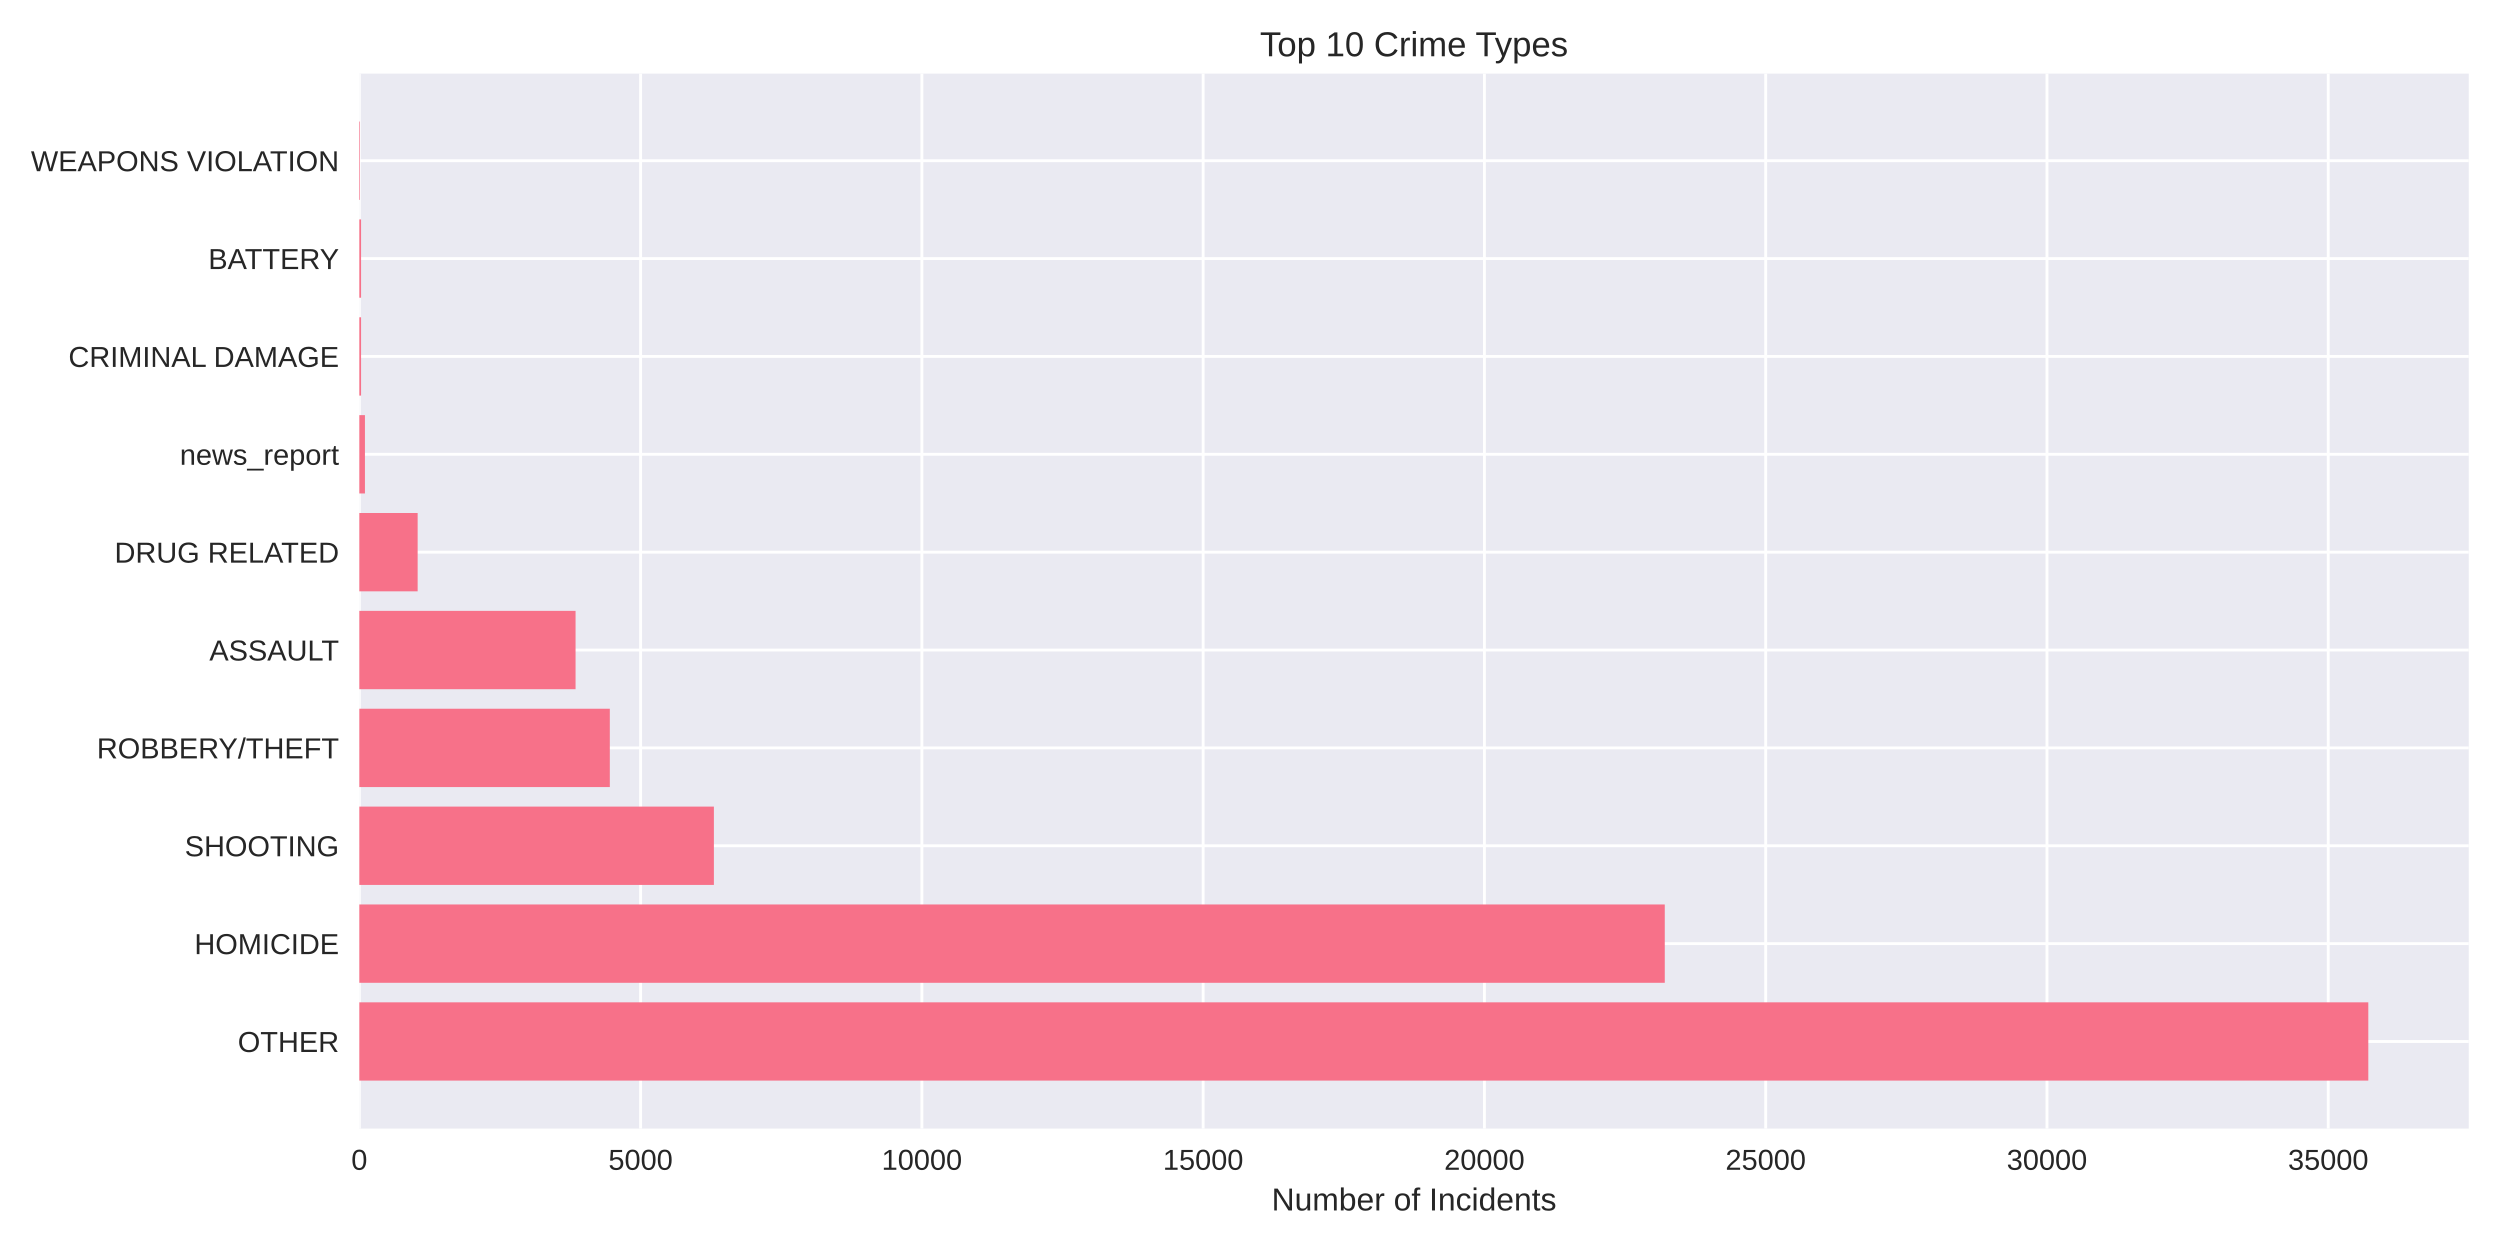
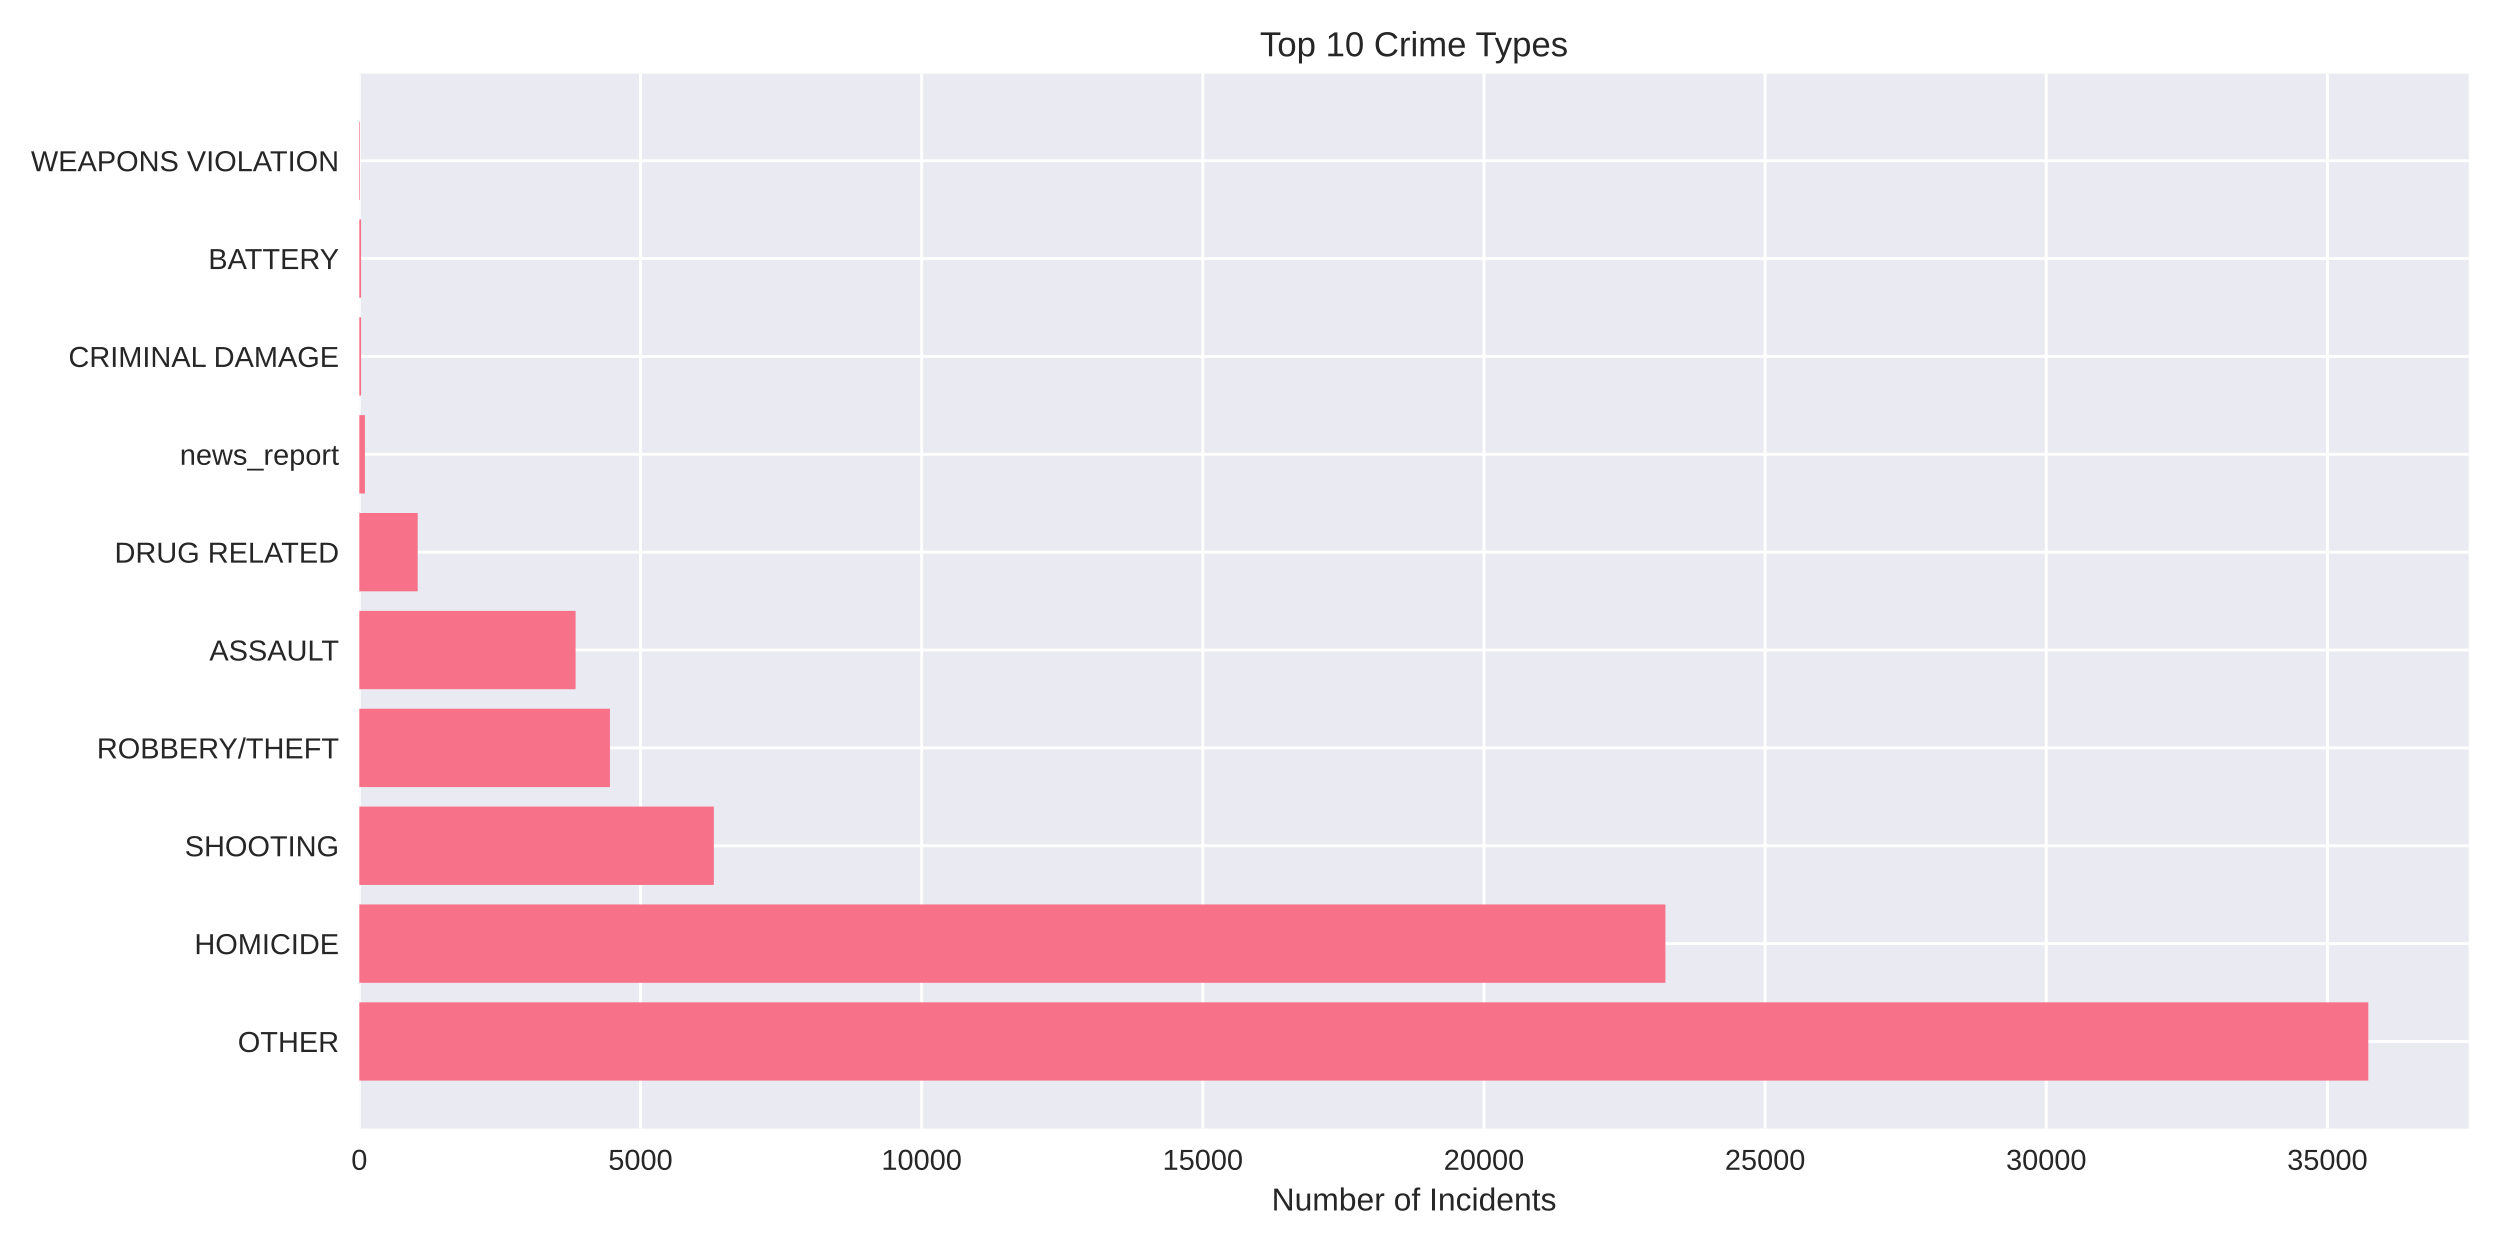
<svg xmlns="http://www.w3.org/2000/svg" width="864pt" height="432pt" viewBox="0 0 864 432" version="1.1">
  <defs>
    <style type="text/css">*{stroke-linejoin: round; stroke-linecap: butt}</style>
  </defs>
  <g id="figure_1">
    <g id="patch_1">
      <path d="M 0 432  L 864 432  L 864 0  L 0 0  z " style="fill: #ffffff" />
    </g>
    <g id="axes_1">
      <g id="patch_2">
        <path d="M 124.18 390.04  L 853.2 390.04  L 853.2 25.44  L 124.18 25.44  z " style="fill: #eaeaf2" />
      </g>
      <g id="matplotlib.axis_1">
        <g id="xtick_1">
          <g id="line2d_1">
-             <path d="M 124.18 390.04  L 124.18 25.44  " clip-path="url(#pa6bbe63cee)" style="fill: none; stroke: #ffffff; stroke-linecap: round" />
+             <path d="M 124.18 390.04  L 124.18 25.44  " clip-path="url(#pfec96fbb79)" style="fill: none; stroke: #ffffff; stroke-linecap: round" />
          </g>
          <g id="line2d_2" />
          <g id="text_1">
            <text style="fill: #262626; font: 10px 'Arial', 'Liberation Sans', 'DejaVu Sans', 'Bitstream Vera Sans', sans-serif; text-anchor: middle" x="124.18" y="404.287" transform="rotate(-0 124.18 404.2869)">0</text>
          </g>
        </g>
        <g id="xtick_2">
          <g id="line2d_3">
-             <path d="M 221.389 390.04  L 221.389 25.44  " clip-path="url(#pa6bbe63cee)" style="fill: none; stroke: #ffffff; stroke-linecap: round" />
+             <path d="M 221.348 390.04  L 221.348 25.44  " clip-path="url(#pfec96fbb79)" style="fill: none; stroke: #ffffff; stroke-linecap: round" />
          </g>
          <g id="line2d_4" />
          <g id="text_2">
-             <text style="fill: #262626; font: 10px 'Arial', 'Liberation Sans', 'DejaVu Sans', 'Bitstream Vera Sans', sans-serif; text-anchor: middle" x="221.389" y="404.287" transform="rotate(-0 221.3889 404.2869)">5000</text>
+             <text style="fill: #262626; font: 10px 'Arial', 'Liberation Sans', 'DejaVu Sans', 'Bitstream Vera Sans', sans-serif; text-anchor: middle" x="221.348" y="404.287" transform="rotate(-0 221.3481 404.2869)">5000</text>
          </g>
        </g>
        <g id="xtick_3">
          <g id="line2d_5">
-             <path d="M 318.598 390.04  L 318.598 25.44  " clip-path="url(#pa6bbe63cee)" style="fill: none; stroke: #ffffff; stroke-linecap: round" />
+             <path d="M 318.516 390.04  L 318.516 25.44  " clip-path="url(#pfec96fbb79)" style="fill: none; stroke: #ffffff; stroke-linecap: round" />
          </g>
          <g id="line2d_6" />
          <g id="text_3">
-             <text style="fill: #262626; font: 10px 'Arial', 'Liberation Sans', 'DejaVu Sans', 'Bitstream Vera Sans', sans-serif; text-anchor: middle" x="318.598" y="404.287" transform="rotate(-0 318.5978 404.2869)">10000</text>
+             <text style="fill: #262626; font: 10px 'Arial', 'Liberation Sans', 'DejaVu Sans', 'Bitstream Vera Sans', sans-serif; text-anchor: middle" x="318.516" y="404.287" transform="rotate(-0 318.5161 404.2869)">10000</text>
          </g>
        </g>
        <g id="xtick_4">
          <g id="line2d_7">
-             <path d="M 415.807 390.04  L 415.807 25.44  " clip-path="url(#pa6bbe63cee)" style="fill: none; stroke: #ffffff; stroke-linecap: round" />
+             <path d="M 415.684 390.04  L 415.684 25.44  " clip-path="url(#pfec96fbb79)" style="fill: none; stroke: #ffffff; stroke-linecap: round" />
          </g>
          <g id="line2d_8" />
          <g id="text_4">
-             <text style="fill: #262626; font: 10px 'Arial', 'Liberation Sans', 'DejaVu Sans', 'Bitstream Vera Sans', sans-serif; text-anchor: middle" x="415.807" y="404.287" transform="rotate(-0 415.8067 404.2869)">15000</text>
+             <text style="fill: #262626; font: 10px 'Arial', 'Liberation Sans', 'DejaVu Sans', 'Bitstream Vera Sans', sans-serif; text-anchor: middle" x="415.684" y="404.287" transform="rotate(-0 415.6842 404.2869)">15000</text>
          </g>
        </g>
        <g id="xtick_5">
          <g id="line2d_9">
-             <path d="M 513.016 390.04  L 513.016 25.44  " clip-path="url(#pa6bbe63cee)" style="fill: none; stroke: #ffffff; stroke-linecap: round" />
+             <path d="M 512.852 390.04  L 512.852 25.44  " clip-path="url(#pfec96fbb79)" style="fill: none; stroke: #ffffff; stroke-linecap: round" />
          </g>
          <g id="line2d_10" />
          <g id="text_5">
-             <text style="fill: #262626; font: 10px 'Arial', 'Liberation Sans', 'DejaVu Sans', 'Bitstream Vera Sans', sans-serif; text-anchor: middle" x="513.016" y="404.287" transform="rotate(-0 513.0156 404.2869)">20000</text>
+             <text style="fill: #262626; font: 10px 'Arial', 'Liberation Sans', 'DejaVu Sans', 'Bitstream Vera Sans', sans-serif; text-anchor: middle" x="512.852" y="404.287" transform="rotate(-0 512.8523 404.2869)">20000</text>
          </g>
        </g>
        <g id="xtick_6">
          <g id="line2d_11">
-             <path d="M 610.224 390.04  L 610.224 25.44  " clip-path="url(#pa6bbe63cee)" style="fill: none; stroke: #ffffff; stroke-linecap: round" />
+             <path d="M 610.02 390.04  L 610.02 25.44  " clip-path="url(#pfec96fbb79)" style="fill: none; stroke: #ffffff; stroke-linecap: round" />
          </g>
          <g id="line2d_12" />
          <g id="text_6">
-             <text style="fill: #262626; font: 10px 'Arial', 'Liberation Sans', 'DejaVu Sans', 'Bitstream Vera Sans', sans-serif; text-anchor: middle" x="610.224" y="404.287" transform="rotate(-0 610.2244 404.2869)">25000</text>
+             <text style="fill: #262626; font: 10px 'Arial', 'Liberation Sans', 'DejaVu Sans', 'Bitstream Vera Sans', sans-serif; text-anchor: middle" x="610.02" y="404.287" transform="rotate(-0 610.0204 404.2869)">25000</text>
          </g>
        </g>
        <g id="xtick_7">
          <g id="line2d_13">
-             <path d="M 707.433 390.04  L 707.433 25.44  " clip-path="url(#pa6bbe63cee)" style="fill: none; stroke: #ffffff; stroke-linecap: round" />
+             <path d="M 707.188 390.04  L 707.188 25.44  " clip-path="url(#pfec96fbb79)" style="fill: none; stroke: #ffffff; stroke-linecap: round" />
          </g>
          <g id="line2d_14" />
          <g id="text_7">
-             <text style="fill: #262626; font: 10px 'Arial', 'Liberation Sans', 'DejaVu Sans', 'Bitstream Vera Sans', sans-serif; text-anchor: middle" x="707.433" y="404.287" transform="rotate(-0 707.4333 404.2869)">30000</text>
+             <text style="fill: #262626; font: 10px 'Arial', 'Liberation Sans', 'DejaVu Sans', 'Bitstream Vera Sans', sans-serif; text-anchor: middle" x="707.188" y="404.287" transform="rotate(-0 707.1884 404.2869)">30000</text>
          </g>
        </g>
        <g id="xtick_8">
          <g id="line2d_15">
-             <path d="M 804.642 390.04  L 804.642 25.44  " clip-path="url(#pa6bbe63cee)" style="fill: none; stroke: #ffffff; stroke-linecap: round" />
+             <path d="M 804.357 390.04  L 804.357 25.44  " clip-path="url(#pfec96fbb79)" style="fill: none; stroke: #ffffff; stroke-linecap: round" />
          </g>
          <g id="line2d_16" />
          <g id="text_8">
-             <text style="fill: #262626; font: 10px 'Arial', 'Liberation Sans', 'DejaVu Sans', 'Bitstream Vera Sans', sans-serif; text-anchor: middle" x="804.642" y="404.287" transform="rotate(-0 804.6422 404.2869)">35000</text>
+             <text style="fill: #262626; font: 10px 'Arial', 'Liberation Sans', 'DejaVu Sans', 'Bitstream Vera Sans', sans-serif; text-anchor: middle" x="804.357" y="404.287" transform="rotate(-0 804.3565 404.2869)">35000</text>
          </g>
        </g>
        <g id="text_9">
          <text style="fill: #262626; font: 11px 'Arial', 'Liberation Sans', 'DejaVu Sans', 'Bitstream Vera Sans', sans-serif; text-anchor: middle" x="488.69" y="418.333" transform="rotate(-0 488.69 418.3334)">Number of Incidents</text>
        </g>
      </g>
      <g id="matplotlib.axis_2">
        <g id="ytick_1">
          <g id="line2d_17">
-             <path d="M 124.18 359.939  L 853.2 359.939  " clip-path="url(#pa6bbe63cee)" style="fill: none; stroke: #ffffff; stroke-linecap: round" />
+             <path d="M 124.18 359.939  L 853.2 359.939  " clip-path="url(#pfec96fbb79)" style="fill: none; stroke: #ffffff; stroke-linecap: round" />
          </g>
          <g id="line2d_18" />
          <g id="text_10">
            <text style="fill: #262626; font: 10px 'Arial', 'Liberation Sans', 'DejaVu Sans', 'Bitstream Vera Sans', sans-serif; text-anchor: end" x="117.18" y="363.562" transform="rotate(-0 117.18 363.562)">OTHER</text>
          </g>
        </g>
        <g id="ytick_2">
          <g id="line2d_19">
-             <path d="M 124.18 326.117  L 853.2 326.117  " clip-path="url(#pa6bbe63cee)" style="fill: none; stroke: #ffffff; stroke-linecap: round" />
+             <path d="M 124.18 326.117  L 853.2 326.117  " clip-path="url(#pfec96fbb79)" style="fill: none; stroke: #ffffff; stroke-linecap: round" />
          </g>
          <g id="line2d_20" />
          <g id="text_11">
            <text style="fill: #262626; font: 10px 'Arial', 'Liberation Sans', 'DejaVu Sans', 'Bitstream Vera Sans', sans-serif; text-anchor: end" x="117.18" y="329.74" transform="rotate(-0 117.18 329.7401)">HOMICIDE</text>
          </g>
        </g>
        <g id="ytick_3">
          <g id="line2d_21">
-             <path d="M 124.18 292.295  L 853.2 292.295  " clip-path="url(#pa6bbe63cee)" style="fill: none; stroke: #ffffff; stroke-linecap: round" />
+             <path d="M 124.18 292.295  L 853.2 292.295  " clip-path="url(#pfec96fbb79)" style="fill: none; stroke: #ffffff; stroke-linecap: round" />
          </g>
          <g id="line2d_22" />
          <g id="text_12">
            <text style="fill: #262626; font: 10px 'Arial', 'Liberation Sans', 'DejaVu Sans', 'Bitstream Vera Sans', sans-serif; text-anchor: end" x="117.18" y="295.918" transform="rotate(-0 117.18 295.9182)">SHOOTING</text>
          </g>
        </g>
        <g id="ytick_4">
          <g id="line2d_23">
-             <path d="M 124.18 258.473  L 853.2 258.473  " clip-path="url(#pa6bbe63cee)" style="fill: none; stroke: #ffffff; stroke-linecap: round" />
+             <path d="M 124.18 258.473  L 853.2 258.473  " clip-path="url(#pfec96fbb79)" style="fill: none; stroke: #ffffff; stroke-linecap: round" />
          </g>
          <g id="line2d_24" />
          <g id="text_13">
            <text style="fill: #262626; font: 10px 'Arial', 'Liberation Sans', 'DejaVu Sans', 'Bitstream Vera Sans', sans-serif; text-anchor: end" x="117.18" y="262.096" transform="rotate(-0 117.18 262.0963)">ROBBERY/THEFT</text>
          </g>
        </g>
        <g id="ytick_5">
          <g id="line2d_25">
-             <path d="M 124.18 224.651  L 853.2 224.651  " clip-path="url(#pa6bbe63cee)" style="fill: none; stroke: #ffffff; stroke-linecap: round" />
+             <path d="M 124.18 224.651  L 853.2 224.651  " clip-path="url(#pfec96fbb79)" style="fill: none; stroke: #ffffff; stroke-linecap: round" />
          </g>
          <g id="line2d_26" />
          <g id="text_14">
            <text style="fill: #262626; font: 10px 'Arial', 'Liberation Sans', 'DejaVu Sans', 'Bitstream Vera Sans', sans-serif; text-anchor: end" x="117.18" y="228.274" transform="rotate(-0 117.18 228.2744)">ASSAULT</text>
          </g>
        </g>
        <g id="ytick_6">
          <g id="line2d_27">
-             <path d="M 124.18 190.829  L 853.2 190.829  " clip-path="url(#pa6bbe63cee)" style="fill: none; stroke: #ffffff; stroke-linecap: round" />
+             <path d="M 124.18 190.829  L 853.2 190.829  " clip-path="url(#pfec96fbb79)" style="fill: none; stroke: #ffffff; stroke-linecap: round" />
          </g>
          <g id="line2d_28" />
          <g id="text_15">
            <text style="fill: #262626; font: 10px 'Arial', 'Liberation Sans', 'DejaVu Sans', 'Bitstream Vera Sans', sans-serif; text-anchor: end" x="117.18" y="194.452" transform="rotate(-0 117.18 194.4525)">DRUG RELATED</text>
          </g>
        </g>
        <g id="ytick_7">
          <g id="line2d_29">
-             <path d="M 124.18 157.007  L 853.2 157.007  " clip-path="url(#pa6bbe63cee)" style="fill: none; stroke: #ffffff; stroke-linecap: round" />
+             <path d="M 124.18 157.007  L 853.2 157.007  " clip-path="url(#pfec96fbb79)" style="fill: none; stroke: #ffffff; stroke-linecap: round" />
          </g>
          <g id="line2d_30" />
          <g id="text_16">
            <text style="fill: #262626; font: 10px 'Arial', 'Liberation Sans', 'DejaVu Sans', 'Bitstream Vera Sans', sans-serif; text-anchor: end" x="117.18" y="160.631" transform="rotate(-0 117.18 160.6306)">news_report</text>
          </g>
        </g>
        <g id="ytick_8">
          <g id="line2d_31">
-             <path d="M 124.18 123.185  L 853.2 123.185  " clip-path="url(#pa6bbe63cee)" style="fill: none; stroke: #ffffff; stroke-linecap: round" />
+             <path d="M 124.18 123.185  L 853.2 123.185  " clip-path="url(#pfec96fbb79)" style="fill: none; stroke: #ffffff; stroke-linecap: round" />
          </g>
          <g id="line2d_32" />
          <g id="text_17">
            <text style="fill: #262626; font: 10px 'Arial', 'Liberation Sans', 'DejaVu Sans', 'Bitstream Vera Sans', sans-serif; text-anchor: end" x="117.18" y="126.809" transform="rotate(-0 117.18 126.8087)">CRIMINAL DAMAGE</text>
          </g>
        </g>
        <g id="ytick_9">
          <g id="line2d_33">
-             <path d="M 124.18 89.363  L 853.2 89.363  " clip-path="url(#pa6bbe63cee)" style="fill: none; stroke: #ffffff; stroke-linecap: round" />
+             <path d="M 124.18 89.363  L 853.2 89.363  " clip-path="url(#pfec96fbb79)" style="fill: none; stroke: #ffffff; stroke-linecap: round" />
          </g>
          <g id="line2d_34" />
          <g id="text_18">
            <text style="fill: #262626; font: 10px 'Arial', 'Liberation Sans', 'DejaVu Sans', 'Bitstream Vera Sans', sans-serif; text-anchor: end" x="117.18" y="92.987" transform="rotate(-0 117.18 92.98681)">BATTERY</text>
          </g>
        </g>
        <g id="ytick_10">
          <g id="line2d_35">
-             <path d="M 124.18 55.541  L 853.2 55.541  " clip-path="url(#pa6bbe63cee)" style="fill: none; stroke: #ffffff; stroke-linecap: round" />
+             <path d="M 124.18 55.541  L 853.2 55.541  " clip-path="url(#pfec96fbb79)" style="fill: none; stroke: #ffffff; stroke-linecap: round" />
          </g>
          <g id="line2d_36" />
          <g id="text_19">
            <text style="fill: #262626; font: 10px 'Arial', 'Liberation Sans', 'DejaVu Sans', 'Bitstream Vera Sans', sans-serif; text-anchor: end" x="117.18" y="59.165" transform="rotate(-0 117.18 59.16492)">WEAPONS VIOLATION</text>
          </g>
        </g>
      </g>
      <g id="patch_3">
-         <path d="M 124.18 373.467  L 818.485 373.467  L 818.485 346.41  L 124.18 346.41  z " clip-path="url(#pa6bbe63cee)" style="fill: #f77189" />
+         <path d="M 124.18 373.467  L 818.485 373.467  L 818.485 346.41  L 124.18 346.41  z " clip-path="url(#pfec96fbb79)" style="fill: #f77189" />
      </g>
      <g id="patch_4">
-         <path d="M 124.18 339.645  L 575.346 339.645  L 575.346 312.588  L 124.18 312.588  z " clip-path="url(#pa6bbe63cee)" style="fill: #f77189" />
+         <path d="M 124.18 339.645  L 575.565 339.645  L 575.565 312.588  L 124.18 312.588  z " clip-path="url(#pfec96fbb79)" style="fill: #f77189" />
      </g>
      <g id="patch_5">
-         <path d="M 124.18 305.823  L 246.722 305.823  L 246.722 278.766  L 124.18 278.766  z " clip-path="url(#pa6bbe63cee)" style="fill: #f77189" />
+         <path d="M 124.18 305.823  L 246.709 305.823  L 246.709 278.766  L 124.18 278.766  z " clip-path="url(#pfec96fbb79)" style="fill: #f77189" />
      </g>
      <g id="patch_6">
-         <path d="M 124.18 272.002  L 210.754 272.002  L 210.754 244.944  L 124.18 244.944  z " clip-path="url(#pa6bbe63cee)" style="fill: #f77189" />
+         <path d="M 124.18 272.002  L 210.796 272.002  L 210.796 244.944  L 124.18 244.944  z " clip-path="url(#pfec96fbb79)" style="fill: #f77189" />
      </g>
      <g id="patch_7">
-         <path d="M 124.18 238.18  L 198.914 238.18  L 198.914 211.122  L 124.18 211.122  z " clip-path="url(#pa6bbe63cee)" style="fill: #f77189" />
+         <path d="M 124.18 238.18  L 198.922 238.18  L 198.922 211.122  L 124.18 211.122  z " clip-path="url(#pfec96fbb79)" style="fill: #f77189" />
      </g>
      <g id="patch_8">
-         <path d="M 124.18 204.358  L 144.341 204.358  L 144.341 177.3  L 124.18 177.3  z " clip-path="url(#pa6bbe63cee)" style="fill: #f77189" />
+         <path d="M 124.18 204.358  L 144.352 204.358  L 144.352 177.3  L 124.18 177.3  z " clip-path="url(#pfec96fbb79)" style="fill: #f77189" />
      </g>
      <g id="patch_9">
-         <path d="M 124.18 170.536  L 126.124 170.536  L 126.124 143.478  L 124.18 143.478  z " clip-path="url(#pa6bbe63cee)" style="fill: #f77189" />
+         <path d="M 124.18 170.536  L 126.123 170.536  L 126.123 143.478  L 124.18 143.478  z " clip-path="url(#pfec96fbb79)" style="fill: #f77189" />
      </g>
      <g id="patch_10">
-         <path d="M 124.18 136.714  L 124.783 136.714  L 124.783 109.657  L 124.18 109.657  z " clip-path="url(#pa6bbe63cee)" style="fill: #f77189" />
+         <path d="M 124.18 136.714  L 124.782 136.714  L 124.782 109.657  L 124.18 109.657  z " clip-path="url(#pfec96fbb79)" style="fill: #f77189" />
      </g>
      <g id="patch_11">
-         <path d="M 124.18 102.892  L 124.783 102.892  L 124.783 75.835  L 124.18 75.835  z " clip-path="url(#pa6bbe63cee)" style="fill: #f77189" />
+         <path d="M 124.18 102.892  L 124.782 102.892  L 124.782 75.835  L 124.18 75.835  z " clip-path="url(#pfec96fbb79)" style="fill: #f77189" />
      </g>
      <g id="patch_12">
-         <path d="M 124.18 69.07  L 124.394 69.07  L 124.394 42.013  L 124.18 42.013  z " clip-path="url(#pa6bbe63cee)" style="fill: #f77189" />
+         <path d="M 124.18 69.07  L 124.394 69.07  L 124.394 42.013  L 124.18 42.013  z " clip-path="url(#pfec96fbb79)" style="fill: #f77189" />
      </g>
      <g id="patch_13">
        <path d="M 124.18 390.04  L 124.18 25.44  " style="fill: none" />
      </g>
      <g id="patch_14">
        <path d="M 853.2 390.04  L 853.2 25.44  " style="fill: none" />
      </g>
      <g id="patch_15">
        <path d="M 124.18 390.04  L 853.2 390.04  " style="fill: none" />
      </g>
      <g id="patch_16">
        <path d="M 124.18 25.44  L 853.2 25.44  " style="fill: none" />
      </g>
      <g id="text_20">
        <text style="fill: #262626; font: 12px 'Arial', 'Liberation Sans', 'DejaVu Sans', 'Bitstream Vera Sans', sans-serif; text-anchor: middle" x="488.69" y="19.44" transform="rotate(-0 488.69 19.44)">Top 10 Crime Types</text>
      </g>
    </g>
  </g>
  <defs>
-     <clipPath id="pa6bbe63cee">
+     <clipPath id="pfec96fbb79">
      <rect x="124.18" y="25.44" width="729.02" height="364.6" />
    </clipPath>
  </defs>
</svg>
